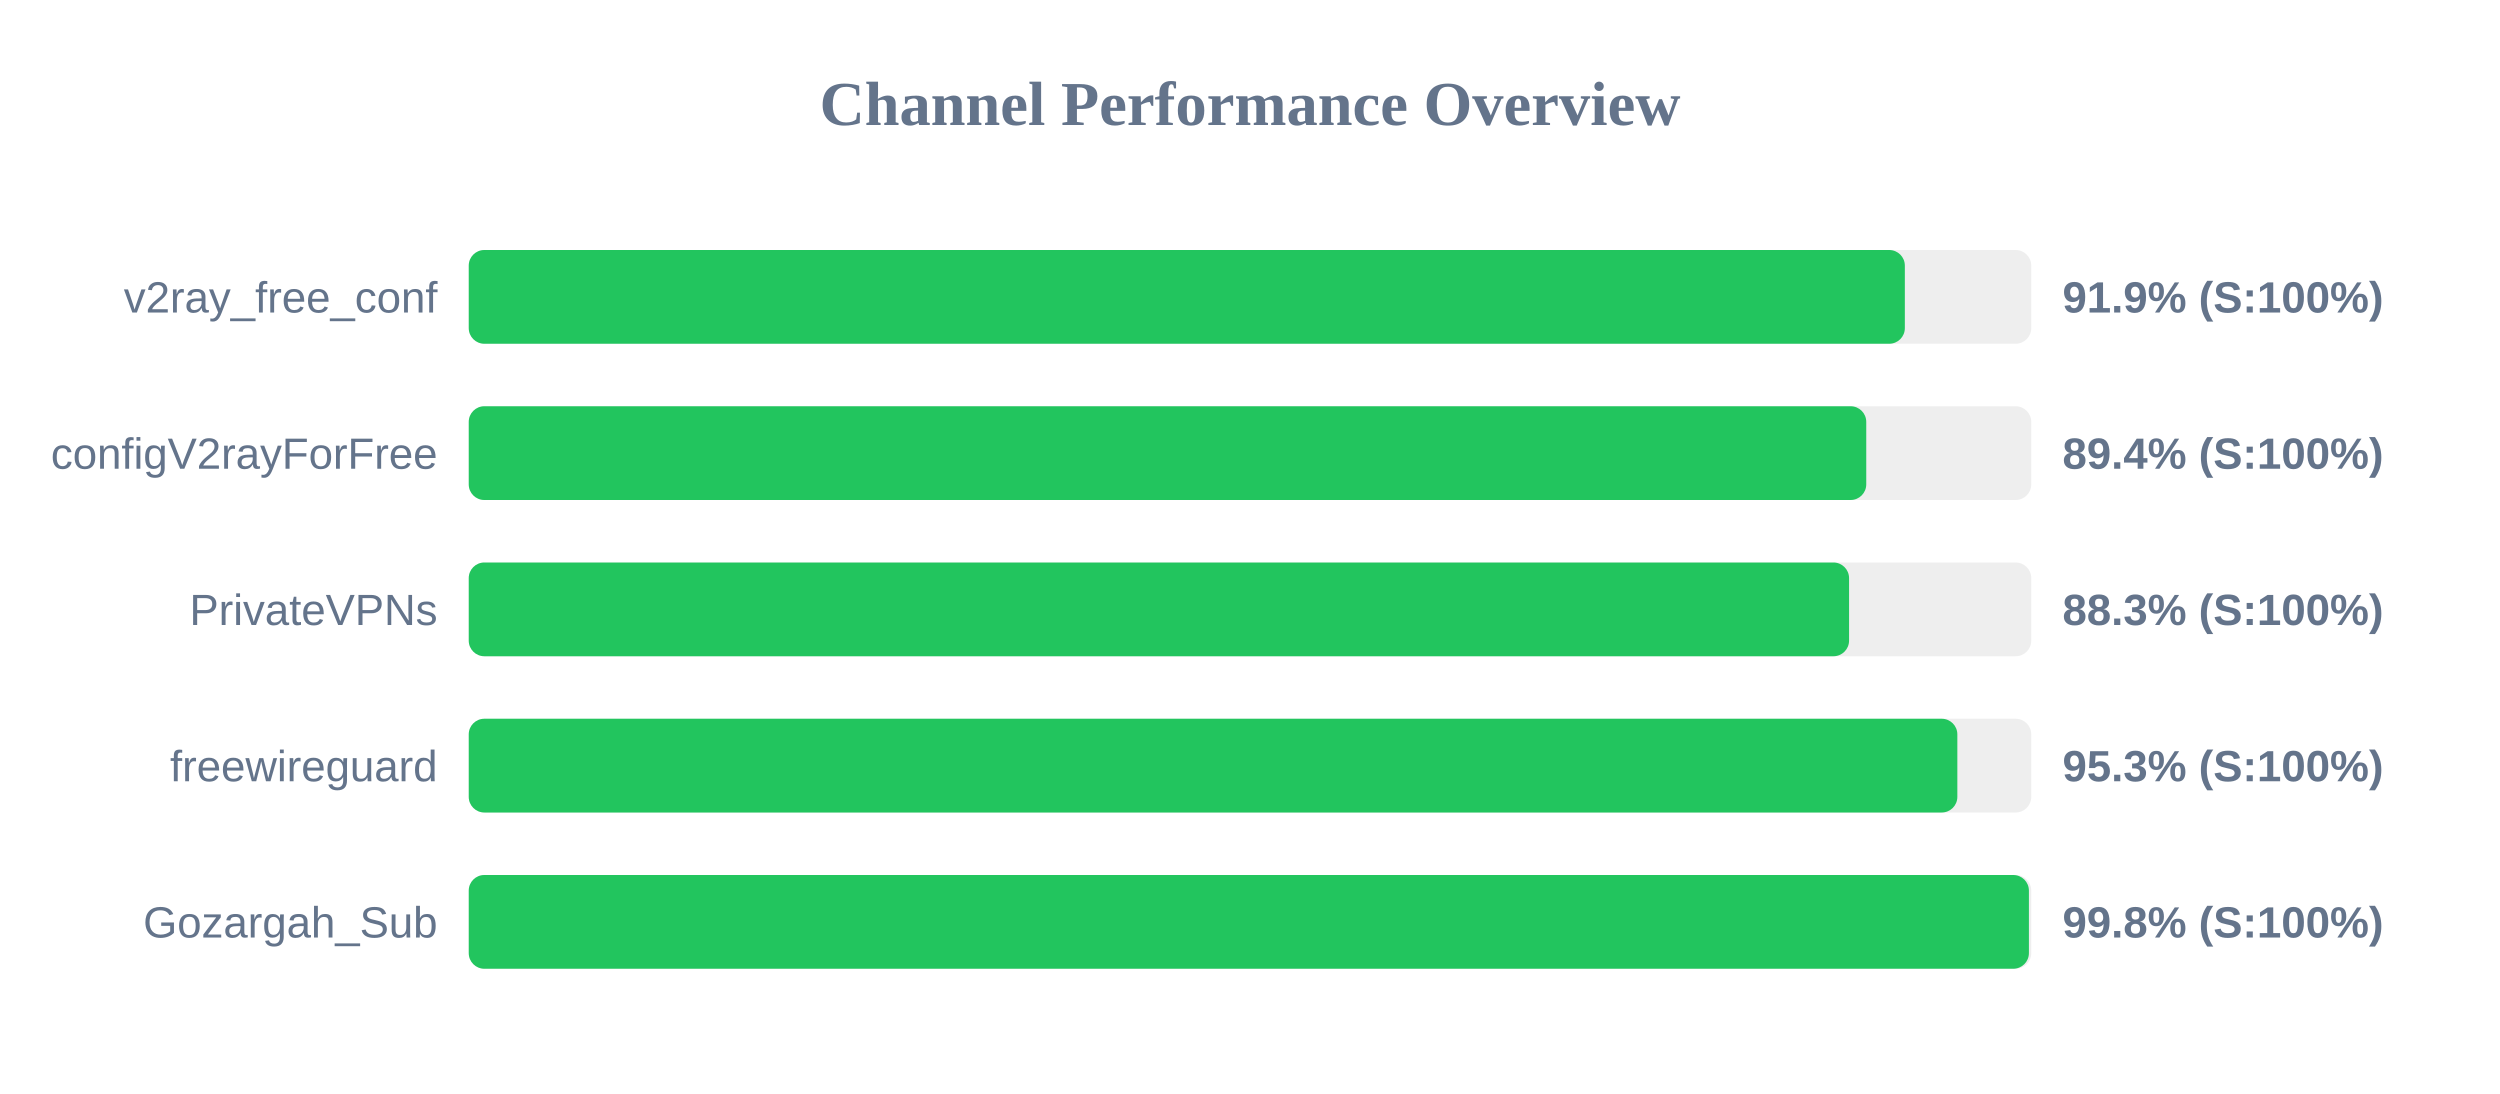
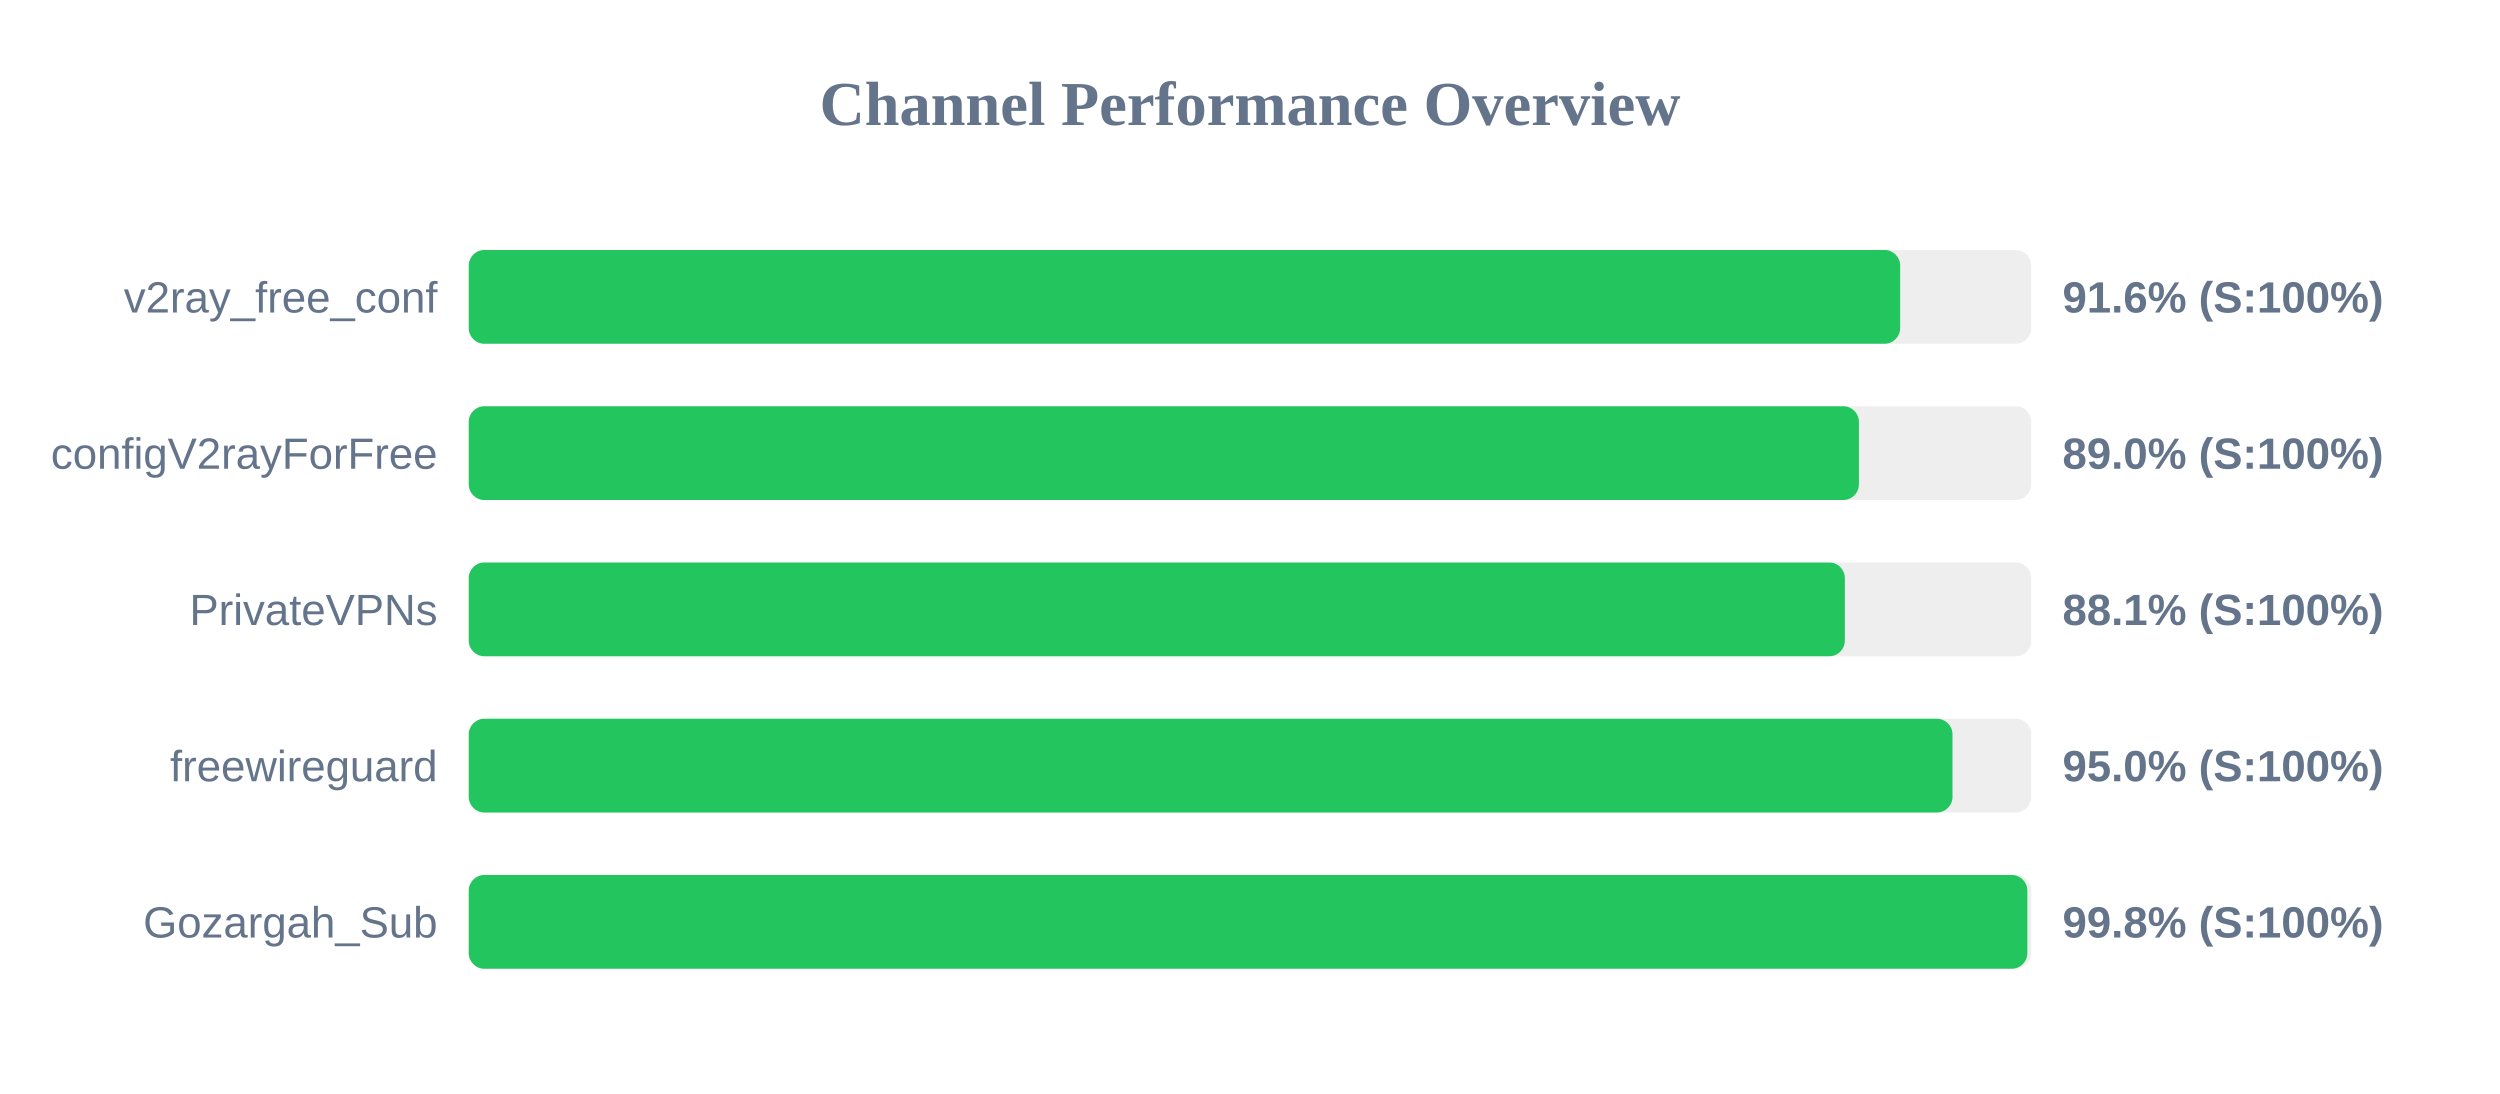
<svg xmlns="http://www.w3.org/2000/svg" width="800" height="350" version="1.1">
  <style>
        .row { font: 14px Arial; fill: #64748b; }
        .score { font: bold 14px Arial; fill: #64748b; }
    </style>
  <text x="400" y="40" text-anchor="middle" font-size="20px" font-weight="bold" fill="#64748b">Channel Performance Overview</text>
  <rect x="150" y="80" width="500" height="30" fill="#eee" rx="5" />
-   <rect x="150" y="80" width="459.55" height="30" fill="#22c55e" rx="5" />
+   <rect x="150" y="80" width="458.05" height="30" fill="#22c55e" rx="5" />
  <text x="140" y="100" text-anchor="end" class="row">v2ray_free_conf</text>
-   <text x="660" y="100" text-anchor="start" class="score">91.9% (S:100%)</text>
+   <text x="660" y="100" text-anchor="start" class="score">91.6% (S:100%)</text>
  <rect x="150" y="130" width="500" height="30" fill="#eee" rx="5" />
-   <rect x="150" y="130" width="447.2" height="30" fill="#22c55e" rx="5" />
+   <rect x="150" y="130" width="444.85" height="30" fill="#22c55e" rx="5" />
  <text x="140" y="150" text-anchor="end" class="row">configV2rayForFree</text>
-   <text x="660" y="150" text-anchor="start" class="score">89.4% (S:100%)</text>
+   <text x="660" y="150" text-anchor="start" class="score">89.0% (S:100%)</text>
  <rect x="150" y="180" width="500" height="30" fill="#eee" rx="5" />
-   <rect x="150" y="180" width="441.7" height="30" fill="#22c55e" rx="5" />
+   <rect x="150" y="180" width="440.35" height="30" fill="#22c55e" rx="5" />
  <text x="140" y="200" text-anchor="end" class="row">PrivateVPNs</text>
-   <text x="660" y="200" text-anchor="start" class="score">88.3% (S:100%)</text>
+   <text x="660" y="200" text-anchor="start" class="score">88.1% (S:100%)</text>
  <rect x="150" y="230" width="500" height="30" fill="#eee" rx="5" />
-   <rect x="150" y="230" width="476.35" height="30" fill="#22c55e" rx="5" />
+   <rect x="150" y="230" width="474.8" height="30" fill="#22c55e" rx="5" />
  <text x="140" y="250" text-anchor="end" class="row">freewireguard</text>
-   <text x="660" y="250" text-anchor="start" class="score">95.3% (S:100%)</text>
+   <text x="660" y="250" text-anchor="start" class="score">95.0% (S:100%)</text>
  <rect x="150" y="280" width="500" height="30" fill="#eee" rx="5" />
-   <rect x="150" y="280" width="499.25" height="30" fill="#22c55e" rx="5" />
+   <rect x="150" y="280" width="498.75" height="30" fill="#22c55e" rx="5" />
  <text x="140" y="300" text-anchor="end" class="row">Gozargah_Sub</text>
  <text x="660" y="300" text-anchor="start" class="score">99.8% (S:100%)</text>
</svg>
